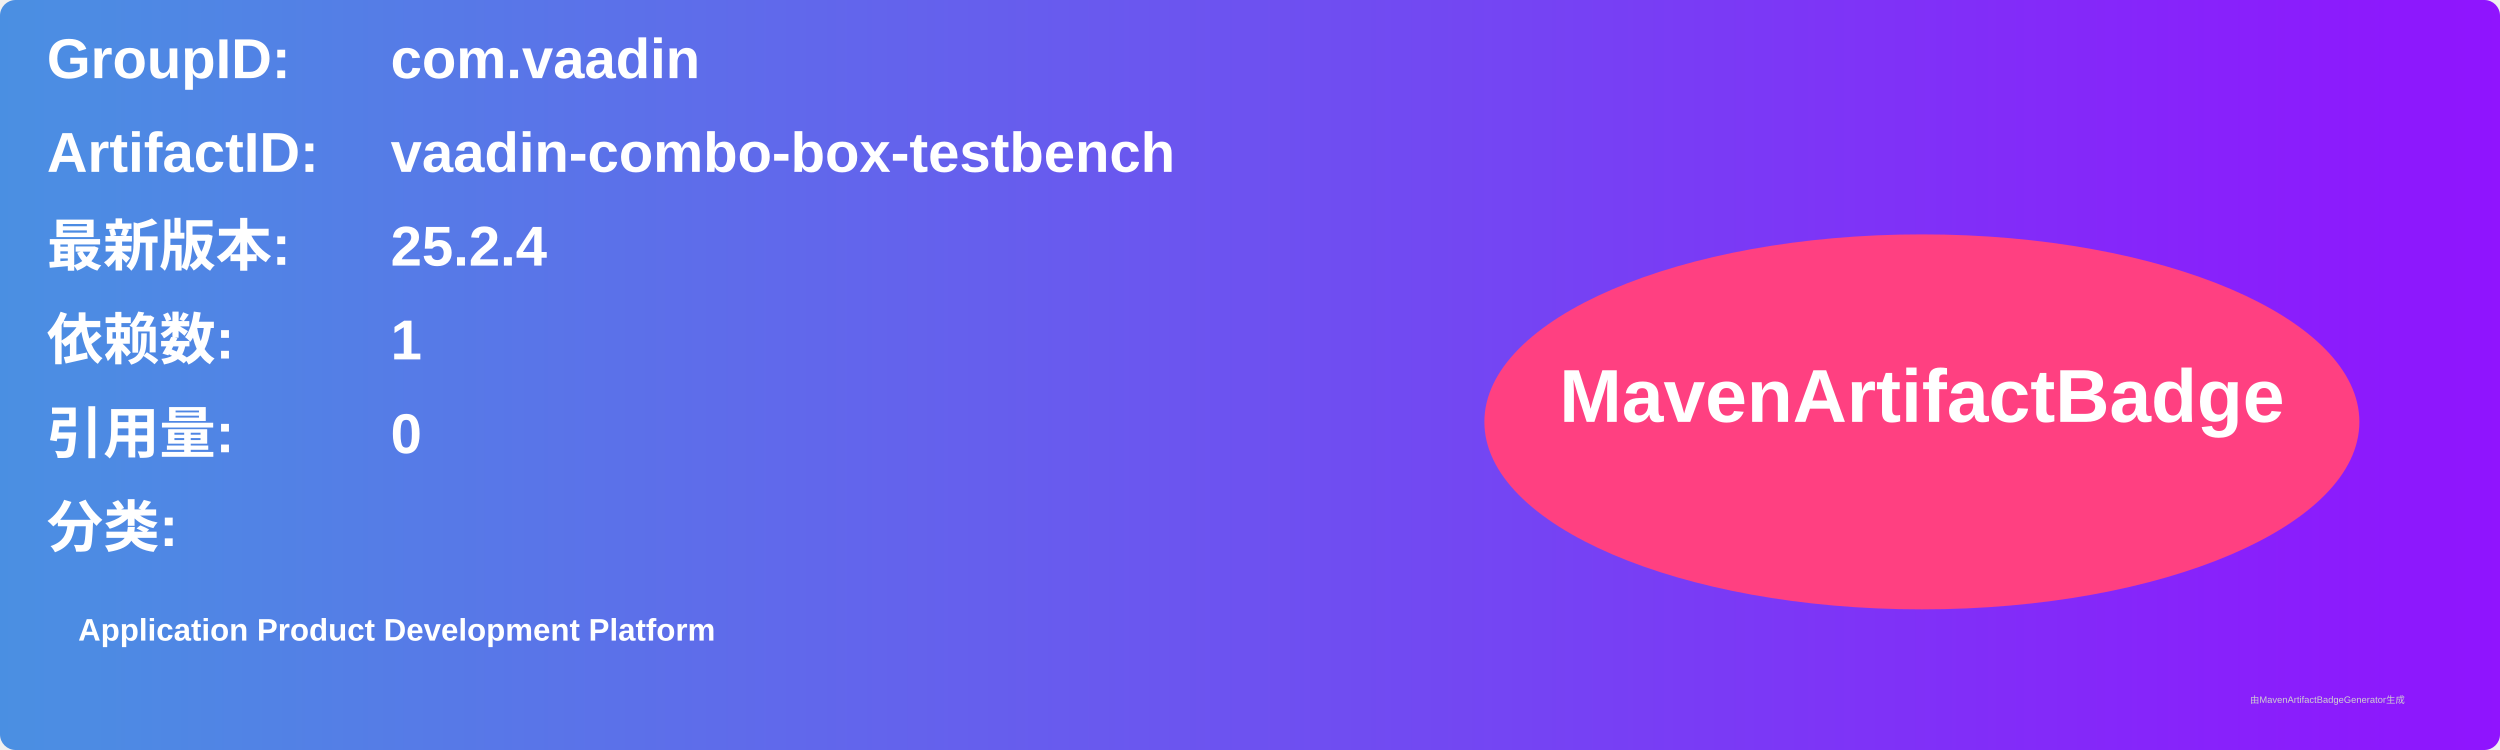
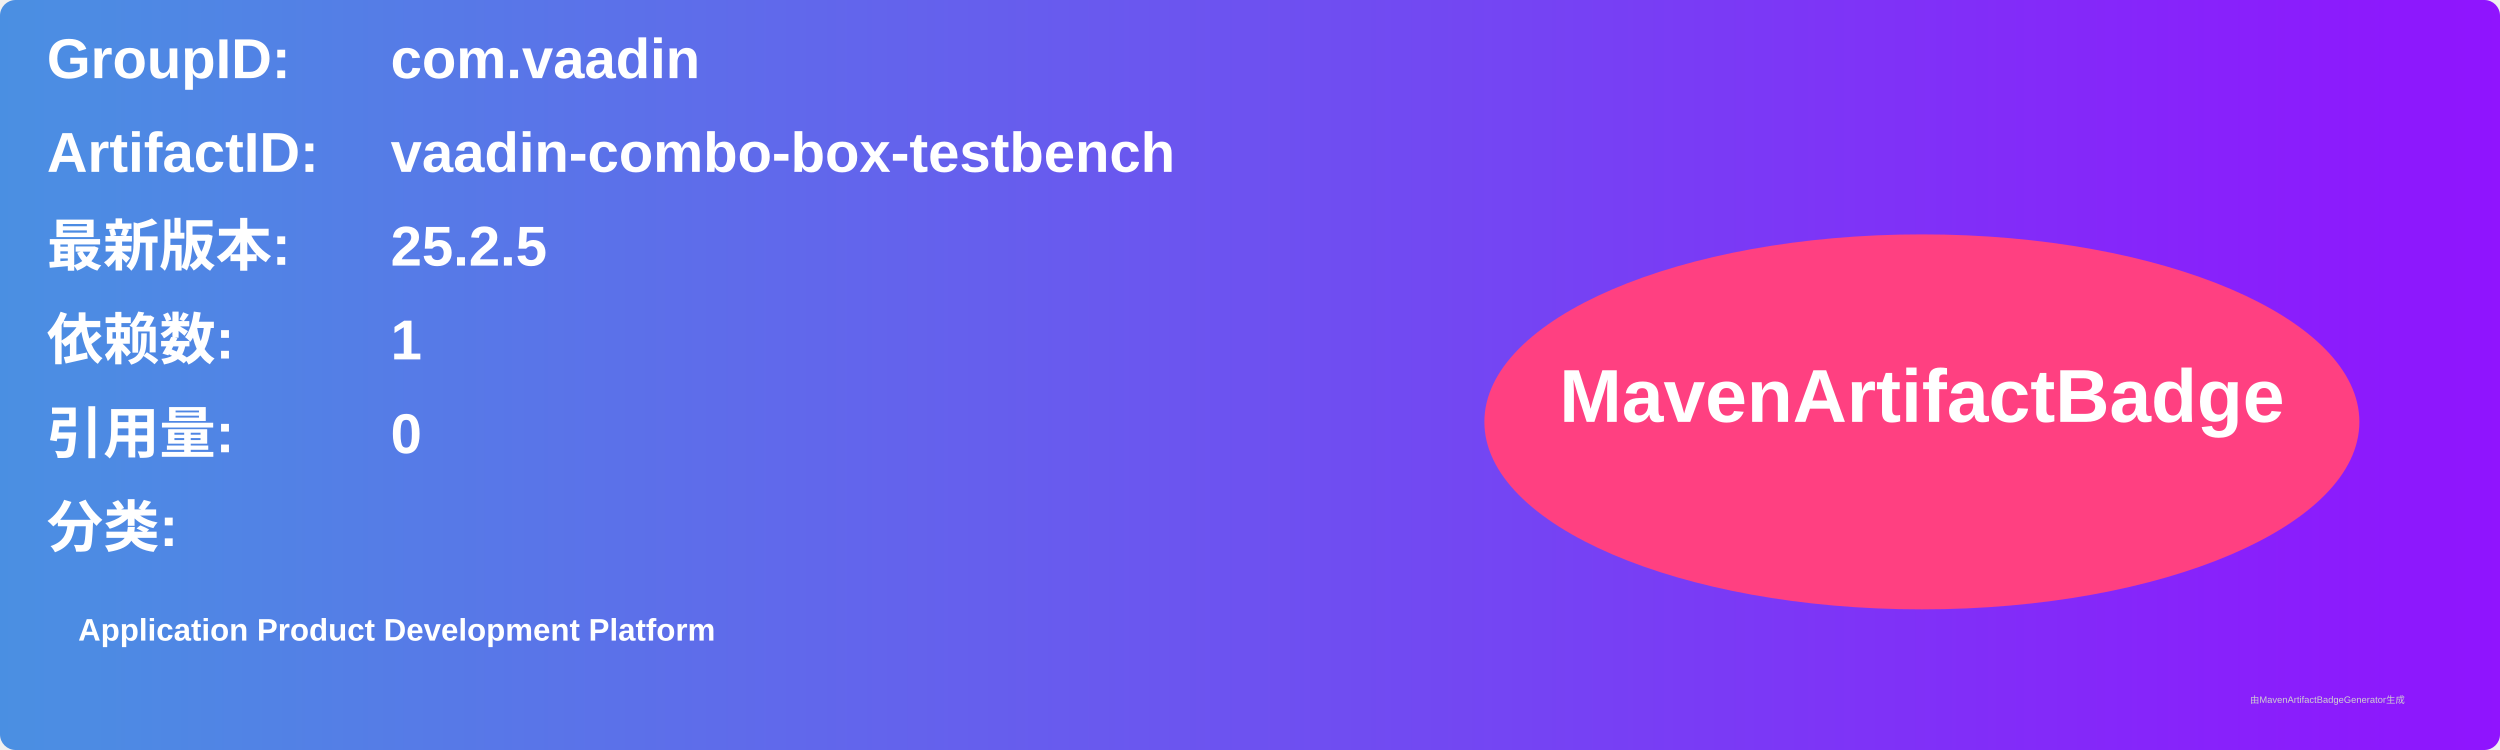
<svg xmlns="http://www.w3.org/2000/svg" width="800" height="240" viewBox="0 0 800 240">
  <linearGradient id="grad" x1="0%" y1="0%" x2="100%" y2="0%">
    <stop offset="0%" stop-color="#4a90e2" />
    <stop offset="100%" stop-color="#9013fe" />
  </linearGradient>
  <rect width="100%" height="100%" rx="5" ry="5" fill="url(#grad)" />
  <g transform="translate(15, 15)">
    <text x="0" y="10" font-family="Arial" font-size="18" fill="white" font-weight="bold" width="260">GroupID:</text>
    <text x="110" y="10" font-family="Arial" font-size="18" fill="white" font-weight="bold" width="460">com.vaadin</text>
    <text x="0" y="40" font-family="Arial" font-size="18" fill="white" font-weight="bold" width="260">ArtifactID:</text>
    <text x="110" y="40" font-family="Arial" font-size="18" fill="white" font-weight="bold" width="460">vaadin-combo-box-testbench</text>
    <text x="0" y="70" font-family="Arial" font-size="18" fill="white" font-weight="bold">最新版本:</text>
    <text x="110" y="70" font-family="Arial" font-size="18" fill="white" font-weight="bold">
-       <tspan font-weight="bold">25.2.4</tspan>
+       <tspan font-weight="bold">25.2.5</tspan>
    </text>
    <text x="0" y="100" font-family="Arial" font-size="18" fill="white" font-weight="bold">依赖数: </text>
    <text x="110" y="100" font-family="Arial" font-size="18" fill="white">
      <tspan font-weight="bold">1</tspan>
    </text>
    <text x="0" y="130" font-family="Arial" font-size="18" fill="white" font-weight="bold">引用量: </text>
    <text x="110" y="130" font-family="Arial" font-size="18" fill="white">
      <tspan font-weight="bold">0</tspan>
    </text>
    <text x="0" y="160" font-family="Arial" font-size="18" fill="white" font-weight="bold">分类:</text>
    <text x="10" y="190" font-family="Arial" font-size="10" fill="white">
      <tspan font-weight="bold">Application Product Development Platform</tspan>
    </text>
    <ellipse cx="600" cy="120" rx="140" ry="60" fill="#ff4081" />
    <text x="600" y="120" text-anchor="middle" font-family="Arial" font-size="24" fill="white" font-weight="bold">MavenArtifactBadge</text>
  </g>
  <text x="720" y="225" font-family="Arial" font-size="3" fill="#d0d0d0">由MavenArtifactBadgeGenerator生成</text>
</svg>
